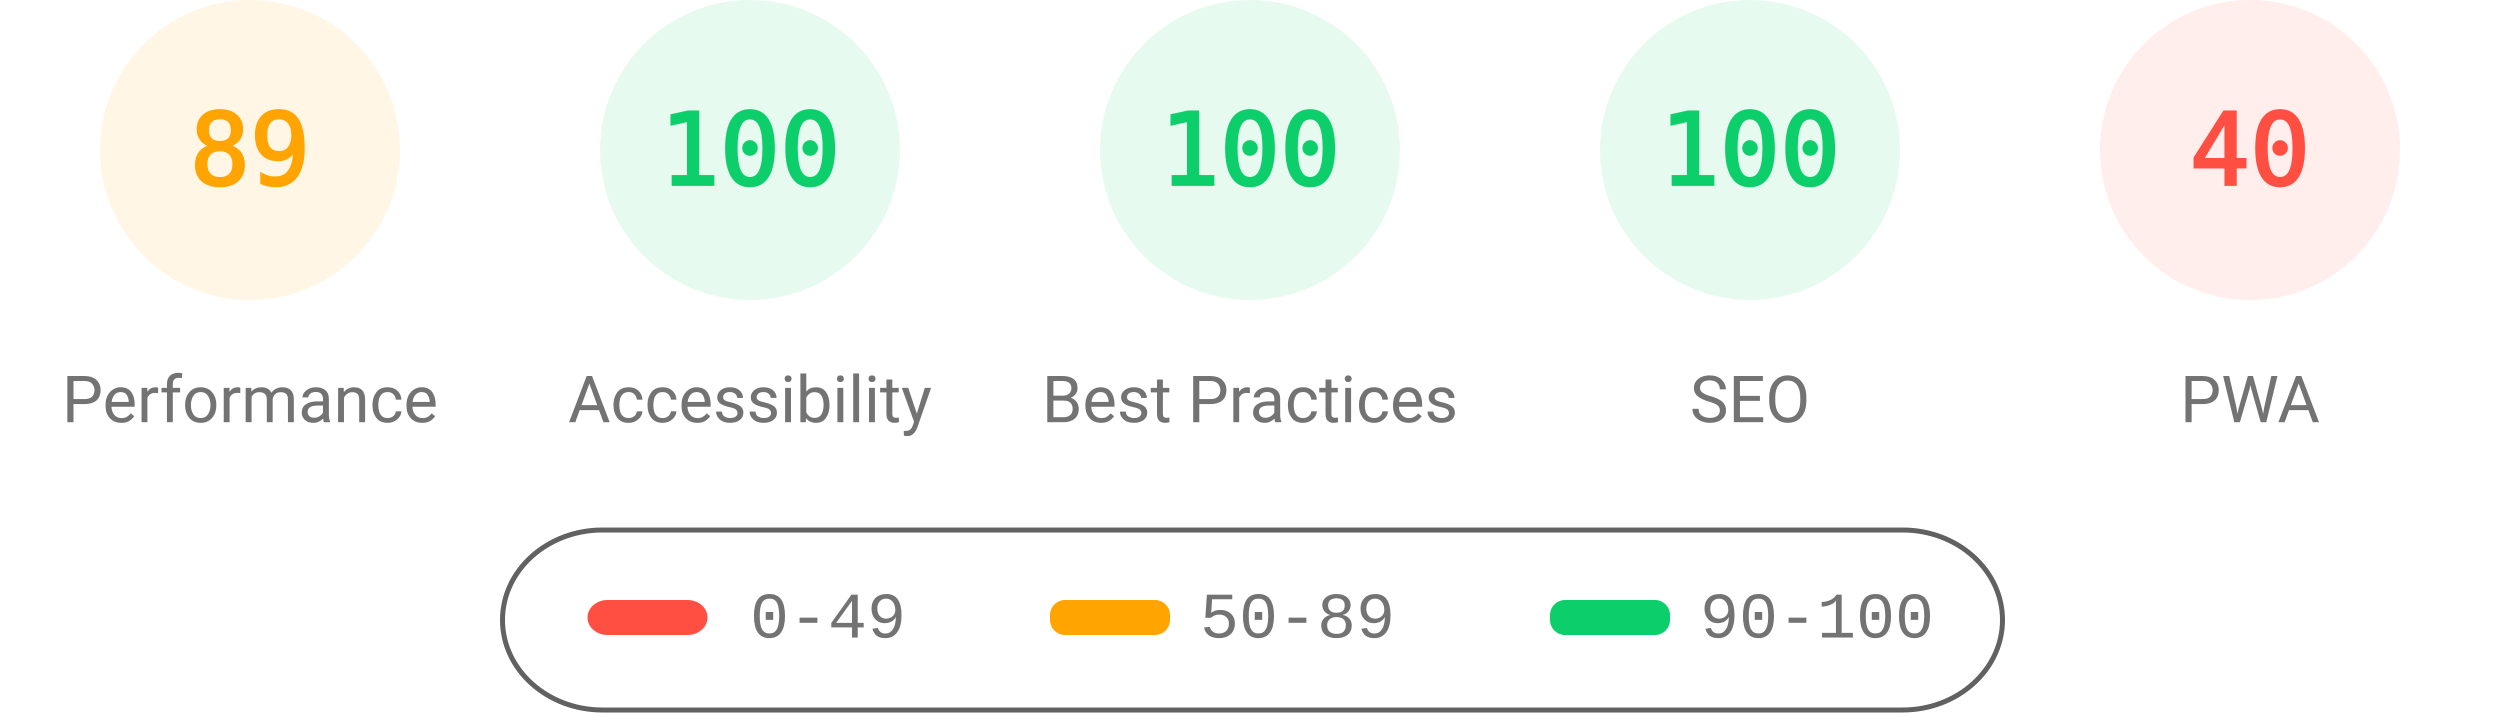
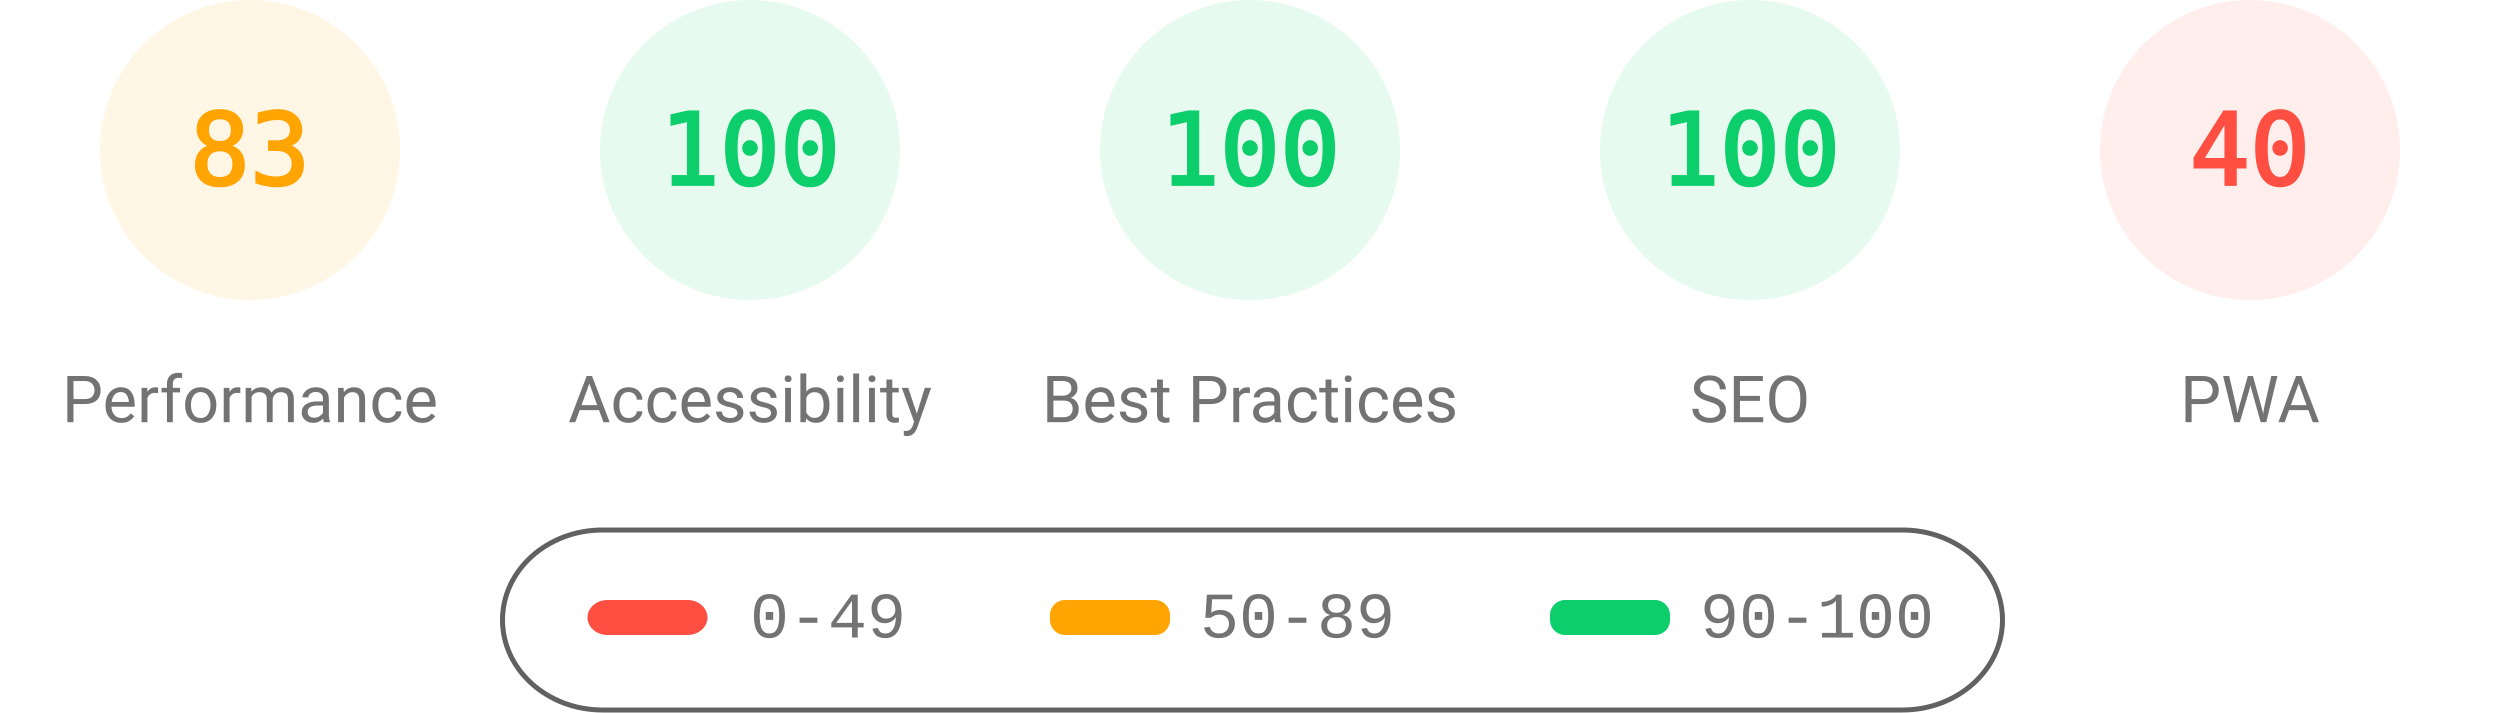
<svg xmlns="http://www.w3.org/2000/svg" fill="none" width="1000" height="285">
  <style>.gauge-base{opacity:.1}.gauge-arc{fill:none;animation-delay:250ms;stroke-linecap:round;transform:rotate(-90deg);transform-origin:100px 60px;animation:load-gauge 1s ease forwards}.guage-text{font-size:40px;font-family:monospace;text-align:center}.guage-red{color:#ff4e42;fill:#ff4e42;stroke:#ff4e42}.guage-orange{color:#ffa400;fill:#ffa400;stroke:#ffa400}.guage-green{color:#0cce6b;fill:#0cce6b;stroke:#0cce6b}.guage-undefined{color:#5c5c5c;fill:#5c5c5c;stroke:#5c5c5c}.guage-title{color:#737373;fill:#737373;stroke:none;font-size:26px;line-height:26px;font-family:Roboto,Halvetica,Arial,sans-serif}@keyframes load-gauge{from{stroke-dasharray:0 352.858}}</style>
  <svg class="guage-div guage-perf guage-orange" viewBox="0 0 200 200" width="200" height="200">
    <circle class="gauge-base" r="56" cx="100" cy="60" stroke-width="8" />
-     <circle class="gauge-arc guage-arc-1" r="56" cx="100" cy="60" stroke-width="8" style="stroke-dasharray:313.154,351.858" />
-     <text class="guage-text" x="100" y="60" alignment-baseline="central" dominant-baseline="central" text-anchor="middle">89</text>
+     <circle class="gauge-arc guage-arc-1" r="56" cx="100" cy="60" stroke-width="8" style="stroke-dasharray:292.042,351.858" />
+     <text class="guage-text" x="100" y="60" alignment-baseline="central" dominant-baseline="central" text-anchor="middle">83</text>
    <text class="guage-title" x="100" y="160" alignment-baseline="central" dominant-baseline="central" text-anchor="middle">Performance</text>
  </svg>
  <svg class="guage-div guage-acc guage-green" viewBox="0 0 200 200" width="200" height="200" x="200">
    <circle class="gauge-base" r="56" cx="100" cy="60" stroke-width="8" />
    <circle class="gauge-arc guage-arc-2" r="56" cx="100" cy="60" stroke-width="8" style="stroke-dasharray:351.858,351.858" />
    <text class="guage-text" x="100" y="60" alignment-baseline="central" dominant-baseline="central" text-anchor="middle">100</text>
    <text class="guage-title" x="100" y="160" alignment-baseline="central" dominant-baseline="central" text-anchor="middle">Accessibility</text>
  </svg>
  <svg class="guage-div guage-best guage-green" viewBox="0 0 200 200" width="200" height="200" x="400">
    <circle class="gauge-base" r="56" cx="100" cy="60" stroke-width="8" />
    <circle class="gauge-arc guage-arc-3" r="56" cx="100" cy="60" stroke-width="8" style="stroke-dasharray:351.858,351.858" />
    <text class="guage-text" x="100" y="60" alignment-baseline="central" dominant-baseline="central" text-anchor="middle">100</text>
    <text class="guage-title" x="100" y="160" alignment-baseline="central" dominant-baseline="central" text-anchor="middle">Best Practices</text>
  </svg>
  <svg class="guage-div guage-seo guage-green" viewBox="0 0 200 200" width="200" height="200" x="600">
    <circle class="gauge-base" r="56" cx="100" cy="60" stroke-width="8" />
    <circle class="gauge-arc guage-arc-4" r="56" cx="100" cy="60" stroke-width="8" style="stroke-dasharray:351.858,351.858" />
    <text class="guage-text" x="100" y="60" alignment-baseline="central" dominant-baseline="central" text-anchor="middle">100</text>
    <text class="guage-title" x="100" y="160" alignment-baseline="central" dominant-baseline="central" text-anchor="middle">SEO</text>
  </svg>
  <svg class="guage-div guage-pwa guage-red" viewBox="0 0 200 200" width="200" height="200" x="800">
    <circle class="gauge-base" r="56" cx="100" cy="60" stroke-width="8" />
    <circle class="gauge-arc guage-arc-4" r="56" cx="100" cy="60" stroke-width="8" style="stroke-dasharray:140.743,351.858" />
    <text class="guage-text" x="100" y="60" alignment-baseline="central" dominant-baseline="central" text-anchor="middle">40</text>
    <text class="guage-title" x="100" y="160" alignment-baseline="central" dominant-baseline="central" text-anchor="middle">PWA</text>
  </svg>
  <svg width="604" height="76" x="200" y="210">
    <path fill="none" id="canvas_background" d="M-1-1h604v80H-1z" />
    <rect fill-opacity="0" stroke="#616161" stroke-width="2" rx="40" id="svg_2" height="72" width="600" y="2" x="1" fill="#000" />
    <rect stroke="#000" rx="8" id="svg_3" height="14" width="48" y="30" x="35" stroke-opacity="null" stroke-width="0" fill="#ff4e42" />
    <rect stroke="#000" rx="6" id="svg_4" height="14" width="48" y="30" x="220" stroke-opacity="null" stroke-width="0" fill="#ffa400" />
    <rect stroke="#000" rx="6" id="svg_5" height="14" width="48" y="30" x="420" stroke-opacity="null" stroke-width="0" fill="#0cce6b" />
    <text xml:space="preserve" text-anchor="start" font-family="'Courier New', Courier, monospace" font-size="26" id="svg_6" y="45" x="100" stroke-opacity="null" stroke-width="0" stroke="#000" fill="#737373">0-49</text>
    <text xml:space="preserve" text-anchor="start" font-family="'Courier New', Courier, monospace" font-size="26" id="svg_7" y="45" x="280" stroke-opacity="null" stroke-width="0" stroke="#000" fill="#737373">50-89</text>
    <text xml:space="preserve" text-anchor="start" font-family="'Courier New', Courier, monospace" font-size="26" id="svg_8" y="45" x="480" stroke-opacity="null" stroke-width="0" stroke="#000" fill="#737373">90-100</text>
  </svg>
</svg>
